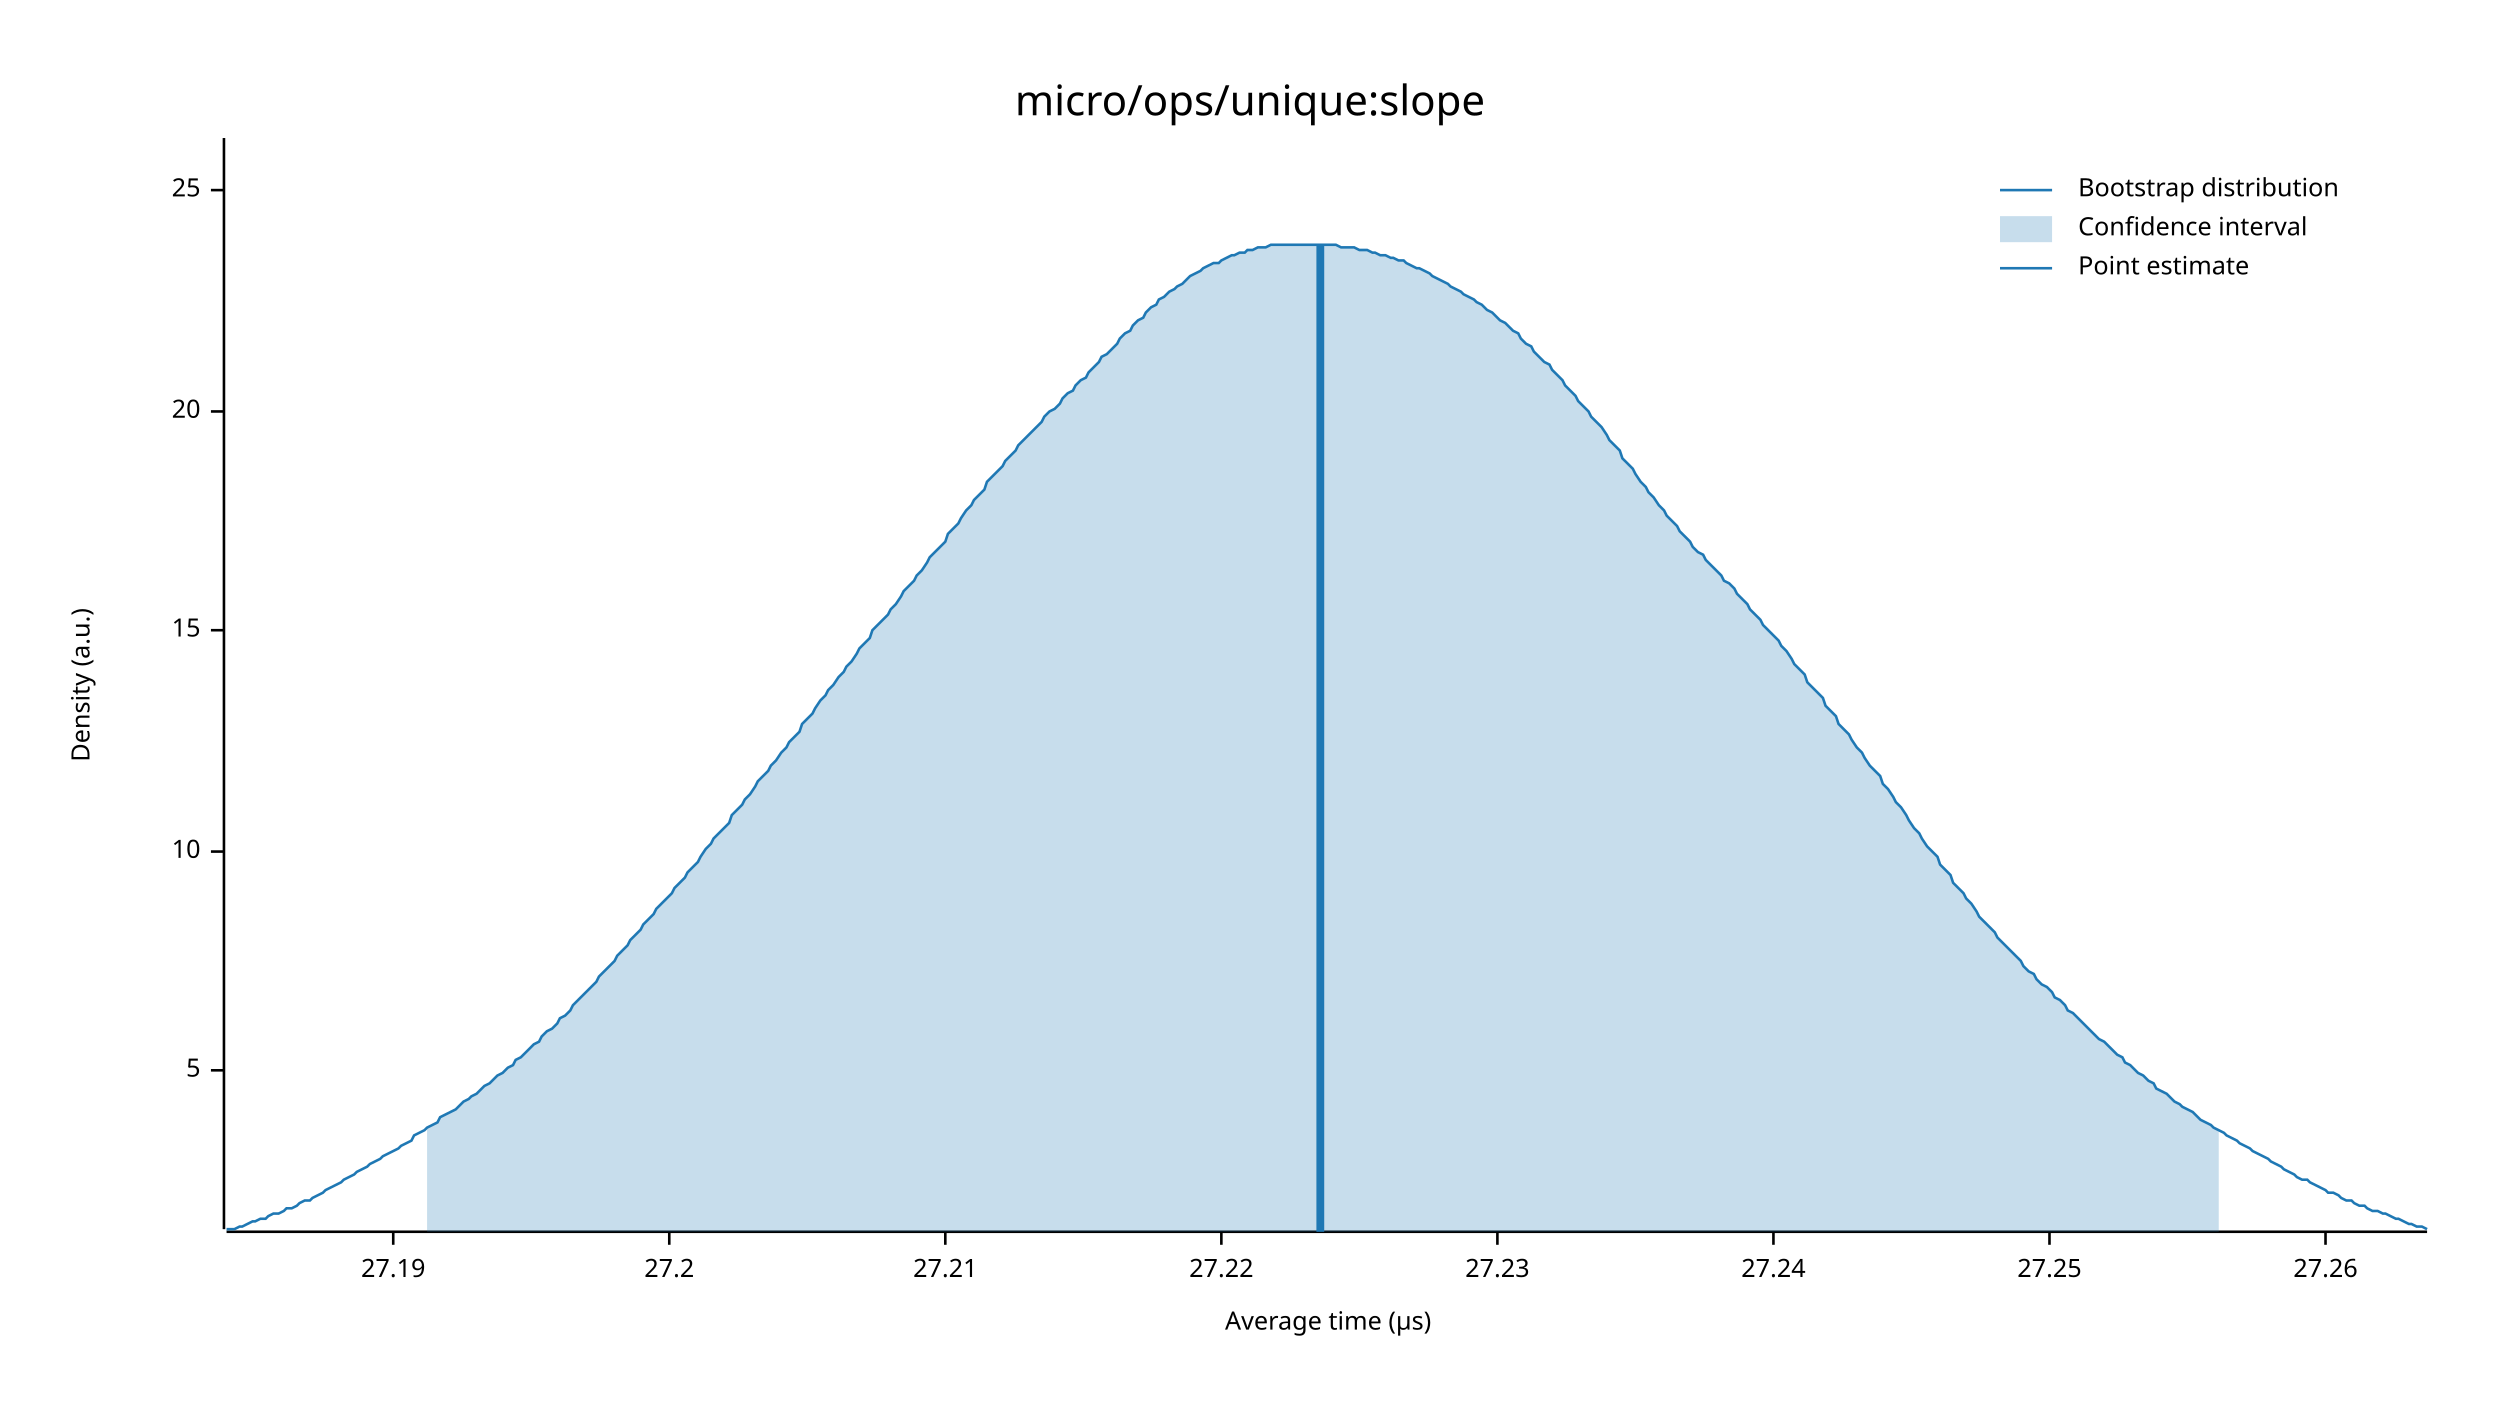
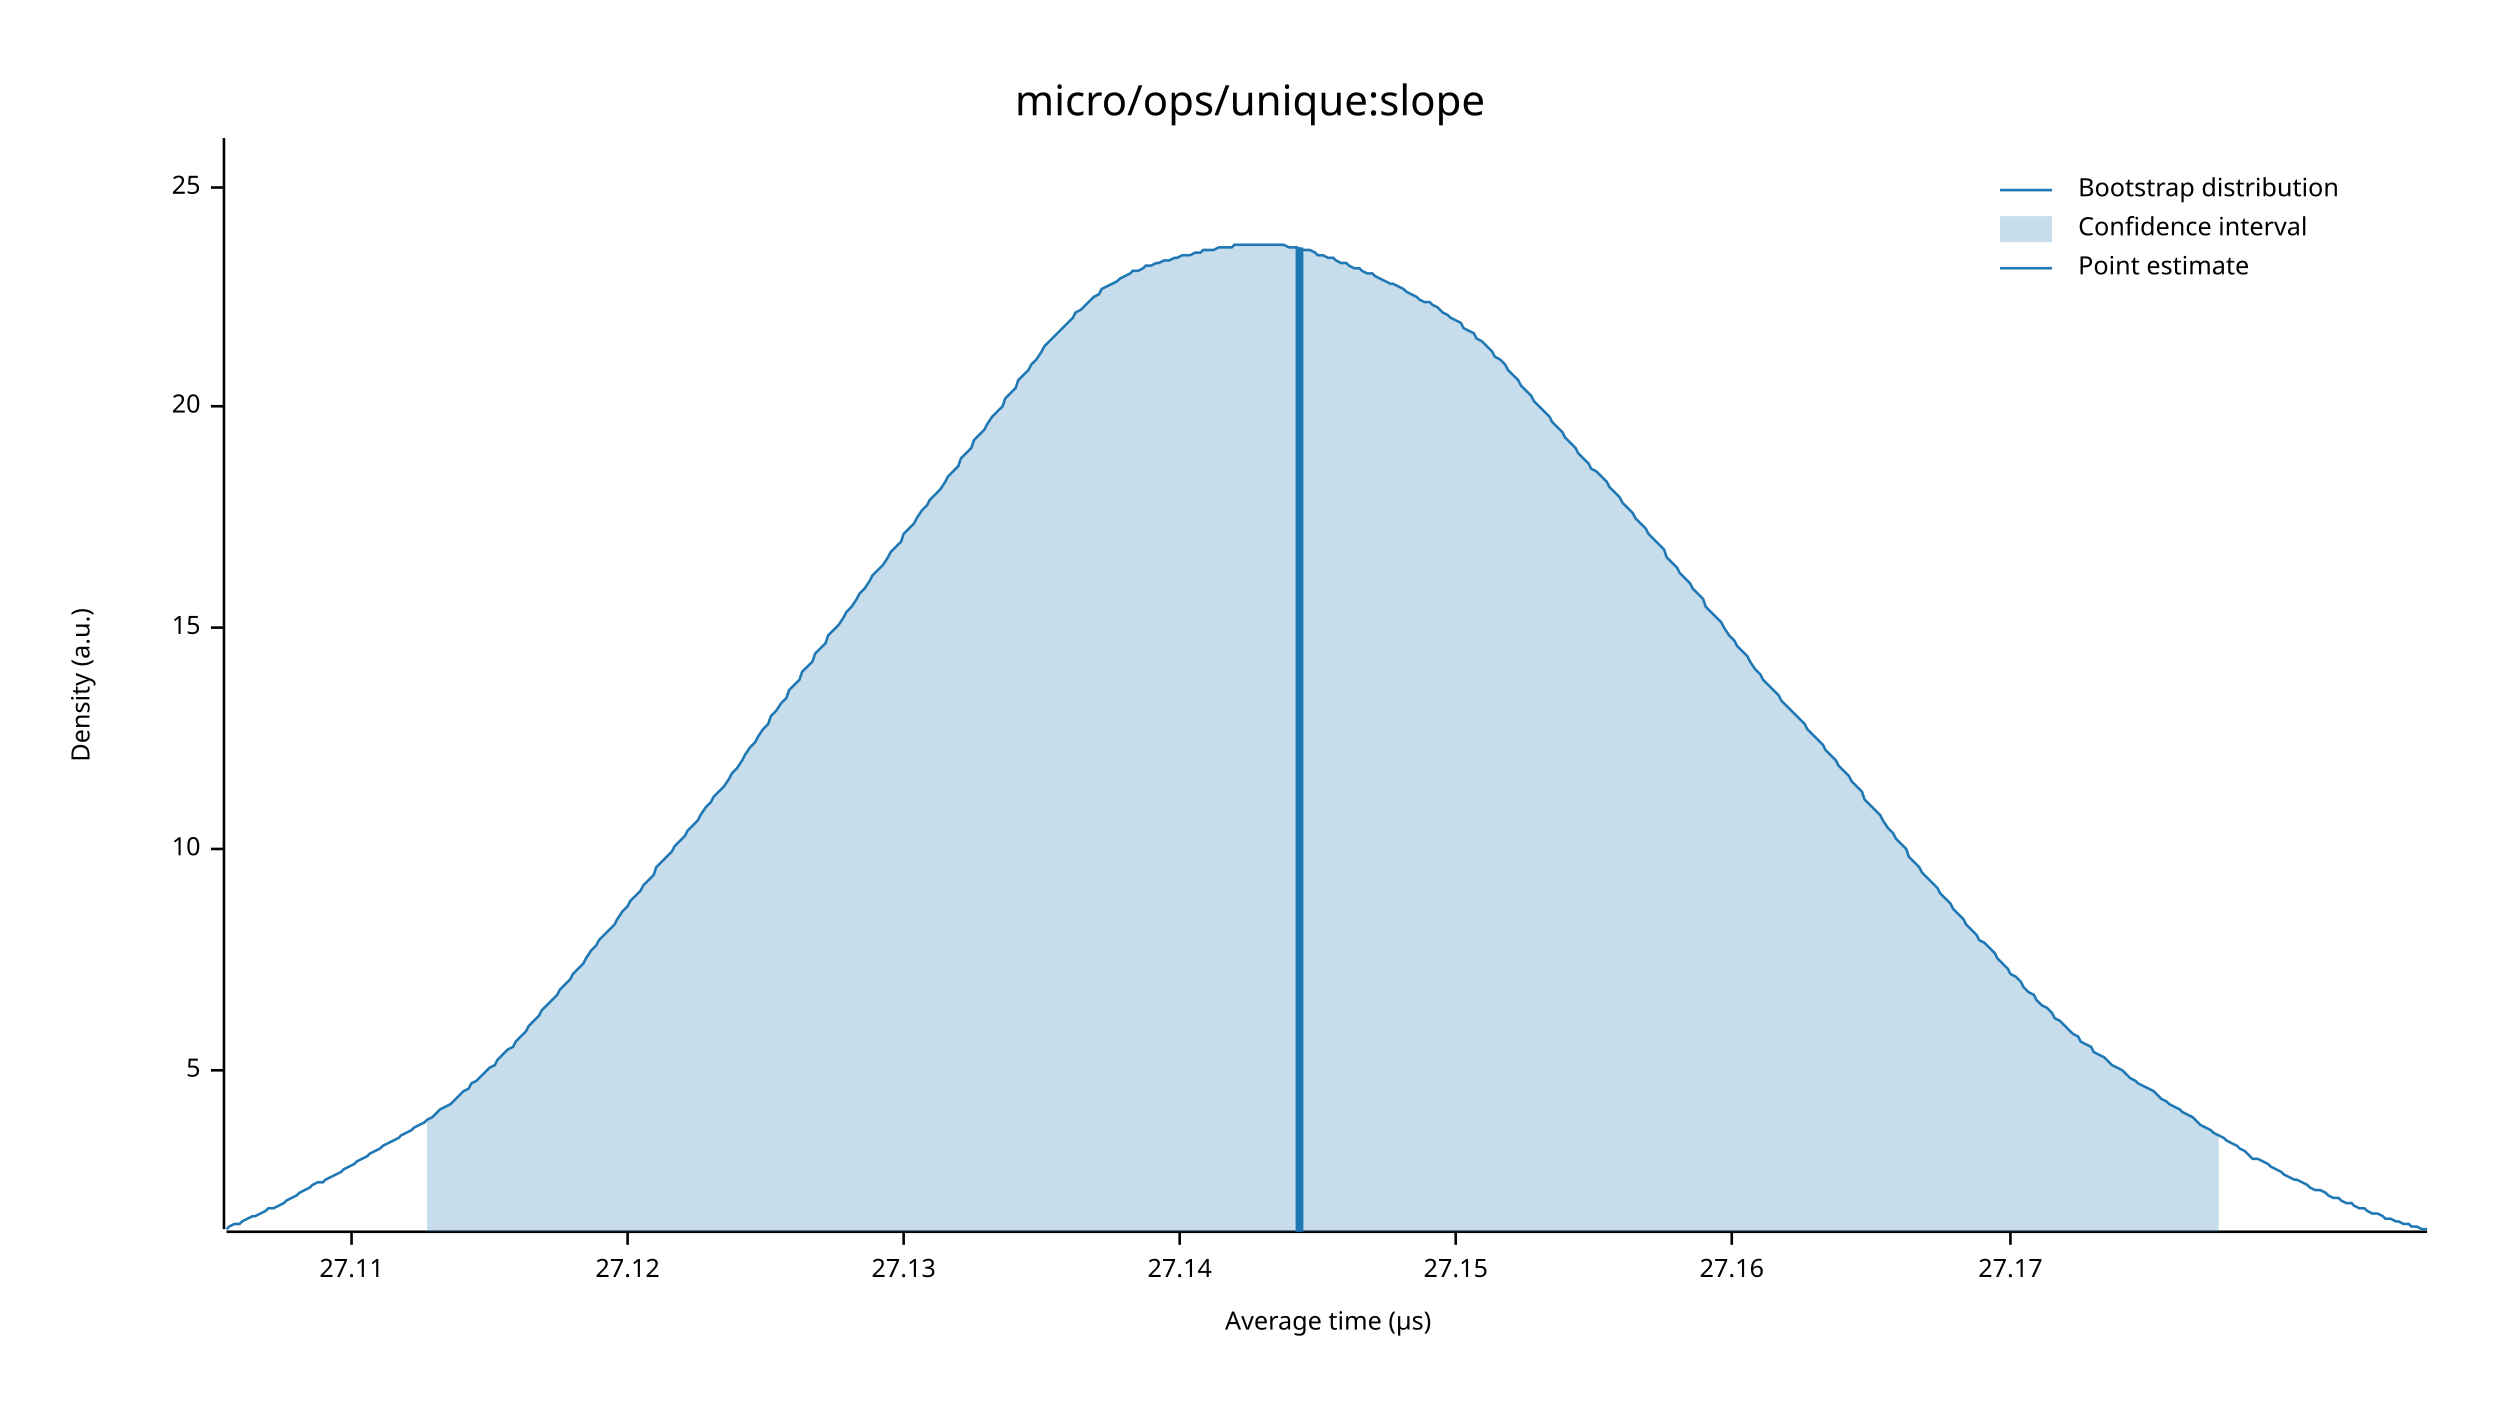
<svg xmlns="http://www.w3.org/2000/svg" width="960" height="540" viewBox="0 0 960 540">
  <text x="480" y="32" dy="0.76em" text-anchor="middle" font-family="sans-serif" font-size="16.129" opacity="1" fill="#000000">
micro/ops/unique:slope
</text>
  <text x="27" y="263" dy="0.76em" text-anchor="middle" font-family="sans-serif" font-size="9.677" opacity="1" fill="#000000" transform="rotate(270, 27, 263)">
Density (a.u.)
</text>
  <text x="510" y="513" dy="-0.5ex" text-anchor="middle" font-family="sans-serif" font-size="9.677" opacity="1" fill="#000000">
Average time (µs)
</text>
  <polyline fill="none" opacity="1" stroke="#000000" stroke-width="1" points="86,53 86,472 " />
  <text x="77" y="411" dy="0.5ex" text-anchor="end" font-family="sans-serif" font-size="9.677" opacity="1" fill="#000000">
5
</text>
  <polyline fill="none" opacity="1" stroke="#000000" stroke-width="1" points="81,411 86,411 " />
-   <text x="77" y="327" dy="0.5ex" text-anchor="end" font-family="sans-serif" font-size="9.677" opacity="1" fill="#000000">
+   <text x="77" y="326" dy="0.5ex" text-anchor="end" font-family="sans-serif" font-size="9.677" opacity="1" fill="#000000">
10
</text>
-   <polyline fill="none" opacity="1" stroke="#000000" stroke-width="1" points="81,327 86,327 " />
-   <text x="77" y="242" dy="0.5ex" text-anchor="end" font-family="sans-serif" font-size="9.677" opacity="1" fill="#000000">
+   <polyline fill="none" opacity="1" stroke="#000000" stroke-width="1" points="81,326 86,326 " />
+   <text x="77" y="241" dy="0.5ex" text-anchor="end" font-family="sans-serif" font-size="9.677" opacity="1" fill="#000000">
15
</text>
-   <polyline fill="none" opacity="1" stroke="#000000" stroke-width="1" points="81,242 86,242 " />
-   <text x="77" y="158" dy="0.5ex" text-anchor="end" font-family="sans-serif" font-size="9.677" opacity="1" fill="#000000">
+   <polyline fill="none" opacity="1" stroke="#000000" stroke-width="1" points="81,241 86,241 " />
+   <text x="77" y="156" dy="0.5ex" text-anchor="end" font-family="sans-serif" font-size="9.677" opacity="1" fill="#000000">
20
</text>
-   <polyline fill="none" opacity="1" stroke="#000000" stroke-width="1" points="81,158 86,158 " />
-   <text x="77" y="73" dy="0.5ex" text-anchor="end" font-family="sans-serif" font-size="9.677" opacity="1" fill="#000000">
+   <polyline fill="none" opacity="1" stroke="#000000" stroke-width="1" points="81,156 86,156 " />
+   <text x="77" y="72" dy="0.5ex" text-anchor="end" font-family="sans-serif" font-size="9.677" opacity="1" fill="#000000">
25
</text>
-   <polyline fill="none" opacity="1" stroke="#000000" stroke-width="1" points="81,73 86,73 " />
+   <polyline fill="none" opacity="1" stroke="#000000" stroke-width="1" points="81,72 86,72 " />
  <polyline fill="none" opacity="1" stroke="#000000" stroke-width="1" points="87,473 932,473 " />
-   <text x="151" y="483" dy="0.76em" text-anchor="middle" font-family="sans-serif" font-size="9.677" opacity="1" fill="#000000">
- 27.19
+   <text x="135" y="483" dy="0.76em" text-anchor="middle" font-family="sans-serif" font-size="9.677" opacity="1" fill="#000000">
+ 27.11
</text>
-   <polyline fill="none" opacity="1" stroke="#000000" stroke-width="1" points="151,473 151,478 " />
-   <text x="257" y="483" dy="0.76em" text-anchor="middle" font-family="sans-serif" font-size="9.677" opacity="1" fill="#000000">
- 27.2
+   <polyline fill="none" opacity="1" stroke="#000000" stroke-width="1" points="135,473 135,478 " />
+   <text x="241" y="483" dy="0.76em" text-anchor="middle" font-family="sans-serif" font-size="9.677" opacity="1" fill="#000000">
+ 27.12
</text>
-   <polyline fill="none" opacity="1" stroke="#000000" stroke-width="1" points="257,473 257,478 " />
-   <text x="363" y="483" dy="0.76em" text-anchor="middle" font-family="sans-serif" font-size="9.677" opacity="1" fill="#000000">
- 27.21
+   <polyline fill="none" opacity="1" stroke="#000000" stroke-width="1" points="241,473 241,478 " />
+   <text x="347" y="483" dy="0.76em" text-anchor="middle" font-family="sans-serif" font-size="9.677" opacity="1" fill="#000000">
+ 27.13
</text>
-   <polyline fill="none" opacity="1" stroke="#000000" stroke-width="1" points="363,473 363,478 " />
-   <text x="469" y="483" dy="0.76em" text-anchor="middle" font-family="sans-serif" font-size="9.677" opacity="1" fill="#000000">
- 27.22
+   <polyline fill="none" opacity="1" stroke="#000000" stroke-width="1" points="347,473 347,478 " />
+   <text x="453" y="483" dy="0.76em" text-anchor="middle" font-family="sans-serif" font-size="9.677" opacity="1" fill="#000000">
+ 27.14
</text>
-   <polyline fill="none" opacity="1" stroke="#000000" stroke-width="1" points="469,473 469,478 " />
-   <text x="575" y="483" dy="0.76em" text-anchor="middle" font-family="sans-serif" font-size="9.677" opacity="1" fill="#000000">
- 27.23
+   <polyline fill="none" opacity="1" stroke="#000000" stroke-width="1" points="453,473 453,478 " />
+   <text x="559" y="483" dy="0.76em" text-anchor="middle" font-family="sans-serif" font-size="9.677" opacity="1" fill="#000000">
+ 27.15
</text>
-   <polyline fill="none" opacity="1" stroke="#000000" stroke-width="1" points="575,473 575,478 " />
-   <text x="681" y="483" dy="0.76em" text-anchor="middle" font-family="sans-serif" font-size="9.677" opacity="1" fill="#000000">
- 27.24
+   <polyline fill="none" opacity="1" stroke="#000000" stroke-width="1" points="559,473 559,478 " />
+   <text x="665" y="483" dy="0.76em" text-anchor="middle" font-family="sans-serif" font-size="9.677" opacity="1" fill="#000000">
+ 27.16
</text>
-   <polyline fill="none" opacity="1" stroke="#000000" stroke-width="1" points="681,473 681,478 " />
-   <text x="787" y="483" dy="0.76em" text-anchor="middle" font-family="sans-serif" font-size="9.677" opacity="1" fill="#000000">
- 27.25
+   <polyline fill="none" opacity="1" stroke="#000000" stroke-width="1" points="665,473 665,478 " />
+   <text x="772" y="483" dy="0.76em" text-anchor="middle" font-family="sans-serif" font-size="9.677" opacity="1" fill="#000000">
+ 27.17
</text>
-   <polyline fill="none" opacity="1" stroke="#000000" stroke-width="1" points="787,473 787,478 " />
-   <text x="893" y="483" dy="0.76em" text-anchor="middle" font-family="sans-serif" font-size="9.677" opacity="1" fill="#000000">
- 27.26
- </text>
-   <polyline fill="none" opacity="1" stroke="#000000" stroke-width="1" points="893,473 893,478 " />
-   <polyline fill="none" opacity="1" stroke="#1F78B4" stroke-width="1" points="87,472 88,472 90,472 92,471 93,471 95,470 97,469 98,469 100,468 102,468 103,467 105,466 107,466 109,465 110,464 112,464 114,463 115,462 117,461 119,461 120,460 122,459 124,458 125,457 127,456 129,455 131,454 132,453 134,452 136,451 137,450 139,449 141,448 142,447 144,446 146,445 147,444 149,443 151,442 153,441 154,440 156,439 158,438 159,436 161,435 163,434 164,433 166,432 168,431 169,429 171,428 173,427 175,426 176,425 178,423 180,422 181,421 183,420 185,418 186,417 188,416 190,414 191,413 193,412 195,410 197,409 198,407 200,406 202,404 203,403 205,401 207,400 208,398 210,396 212,395 214,393 215,391 217,390 219,388 220,386 222,384 224,382 225,381 227,379 229,377 230,375 232,373 234,371 236,369 237,367 239,365 241,363 242,361 244,359 246,357 247,355 249,353 251,351 252,349 254,347 256,345 258,343 259,341 261,339 263,337 264,335 266,333 268,331 269,329 271,326 273,324 274,322 276,320 278,318 280,316 281,313 283,311 285,309 286,307 288,305 290,302 291,300 293,298 295,296 296,294 298,292 300,289 302,287 303,285 305,283 307,281 308,278 310,276 312,274 313,272 315,269 317,267 318,265 320,263 322,260 324,258 325,256 327,254 329,251 330,249 332,247 334,245 335,242 337,240 339,238 341,236 342,234 344,232 346,229 347,227 349,225 351,223 352,221 354,219 356,216 357,214 359,212 361,210 363,208 364,205 366,203 368,201 369,199 371,196 373,194 374,192 376,190 378,188 379,185 381,183 383,181 385,179 386,177 388,175 390,173 391,171 393,169 395,167 396,166 398,164 400,162 401,160 403,158 405,157 407,155 408,153 410,151 412,150 413,148 415,146 417,145 418,143 420,141 422,139 423,137 425,136 427,134 429,132 430,130 432,128 434,127 435,125 437,123 439,122 440,120 442,118 444,117 445,115 447,114 449,112 451,111 452,110 454,109 456,107 457,106 459,105 461,104 462,103 464,102 466,101 468,101 469,100 471,99 473,98 474,98 476,97 478,97 479,96 481,96 483,95 484,95 486,95 488,94 490,94 491,94 493,94 495,94 496,94 498,94 500,94 501,94 503,94 505,94 506,94 508,94 510,94 512,94 513,94 515,95 517,95 518,95 520,95 522,96 523,96 525,96 527,97 528,97 530,98 532,98 534,99 535,99 537,100 539,100 540,101 542,102 544,103 545,103 547,104 549,105 550,106 552,107 554,108 556,109 557,110 559,111 561,112 562,113 564,114 566,115 567,116 569,117 571,119 573,120 574,121 576,123 578,124 579,125 581,127 583,128 584,130 586,132 588,133 589,135 591,137 593,139 595,140 596,142 598,144 600,146 601,148 603,150 605,152 606,154 608,156 610,158 611,160 613,162 615,164 617,167 618,169 620,171 622,173 623,176 625,178 627,180 628,182 630,185 632,187 633,189 635,191 637,194 639,196 640,198 642,200 644,202 645,204 647,206 649,208 650,210 652,212 654,213 655,215 657,217 659,219 661,221 662,223 664,224 666,226 667,228 669,230 671,232 672,234 674,236 676,238 677,240 679,242 681,244 683,246 684,248 686,250 688,253 689,255 691,257 693,259 694,262 696,264 698,266 700,268 701,271 703,273 705,275 706,278 708,280 710,282 711,284 713,287 715,289 716,291 718,294 720,296 722,298 723,301 725,303 727,306 728,308 730,310 732,313 733,315 735,318 737,320 738,322 740,325 742,327 744,329 745,332 747,334 749,336 750,339 752,341 754,343 755,345 757,347 759,350 760,352 762,354 764,356 766,358 767,360 769,362 771,364 772,365 774,367 776,369 777,371 779,373 781,374 782,376 784,378 786,379 788,381 789,383 791,384 793,386 794,388 796,389 798,391 799,392 801,394 803,396 804,397 806,399 808,400 810,402 811,403 813,405 815,406 816,408 818,409 820,411 821,412 823,413 825,415 827,416 828,418 830,419 832,420 833,421 835,423 837,424 838,425 840,426 842,427 843,428 845,430 847,431 849,432 850,433 852,434 854,435 855,436 857,437 859,438 860,439 862,440 864,441 865,442 867,443 869,444 871,445 872,446 874,447 876,448 877,449 879,450 881,451 882,452 884,453 886,453 887,454 889,455 891,456 893,457 894,458 896,458 898,459 899,460 901,461 903,461 904,462 906,463 908,463 909,464 911,465 913,465 915,466 916,466 918,467 920,468 921,468 923,469 925,470 926,470 928,471 930,471 932,472 " />
-   <polygon opacity="0.25" fill="#1F78B4" points="164,433 166,432 168,431 169,429 171,428 173,427 175,426 176,425 178,423 180,422 181,421 183,420 185,418 186,417 188,416 190,414 191,413 193,412 195,410 197,409 198,407 200,406 202,404 203,403 205,401 207,400 208,398 210,396 212,395 214,393 215,391 217,390 219,388 220,386 222,384 224,382 225,381 227,379 229,377 230,375 232,373 234,371 236,369 237,367 239,365 241,363 242,361 244,359 246,357 247,355 249,353 251,351 252,349 254,347 256,345 258,343 259,341 261,339 263,337 264,335 266,333 268,331 269,329 271,326 273,324 274,322 276,320 278,318 280,316 281,313 283,311 285,309 286,307 288,305 290,302 291,300 293,298 295,296 296,294 298,292 300,289 302,287 303,285 305,283 307,281 308,278 310,276 312,274 313,272 315,269 317,267 318,265 320,263 322,260 324,258 325,256 327,254 329,251 330,249 332,247 334,245 335,242 337,240 339,238 341,236 342,234 344,232 346,229 347,227 349,225 351,223 352,221 354,219 356,216 357,214 359,212 361,210 363,208 364,205 366,203 368,201 369,199 371,196 373,194 374,192 376,190 378,188 379,185 381,183 383,181 385,179 386,177 388,175 390,173 391,171 393,169 395,167 396,166 398,164 400,162 401,160 403,158 405,157 407,155 408,153 410,151 412,150 413,148 415,146 417,145 418,143 420,141 422,139 423,137 425,136 427,134 429,132 430,130 432,128 434,127 435,125 437,123 439,122 440,120 442,118 444,117 445,115 447,114 449,112 451,111 452,110 454,109 456,107 457,106 459,105 461,104 462,103 464,102 466,101 468,101 469,100 471,99 473,98 474,98 476,97 478,97 479,96 481,96 483,95 484,95 486,95 488,94 490,94 491,94 493,94 495,94 496,94 498,94 500,94 501,94 503,94 505,94 506,94 508,94 510,94 512,94 513,94 515,95 517,95 518,95 520,95 522,96 523,96 525,96 527,97 528,97 530,98 532,98 534,99 535,99 537,100 539,100 540,101 542,102 544,103 545,103 547,104 549,105 550,106 552,107 554,108 556,109 557,110 559,111 561,112 562,113 564,114 566,115 567,116 569,117 571,119 573,120 574,121 576,123 578,124 579,125 581,127 583,128 584,130 586,132 588,133 589,135 591,137 593,139 595,140 596,142 598,144 600,146 601,148 603,150 605,152 606,154 608,156 610,158 611,160 613,162 615,164 617,167 618,169 620,171 622,173 623,176 625,178 627,180 628,182 630,185 632,187 633,189 635,191 637,194 639,196 640,198 642,200 644,202 645,204 647,206 649,208 650,210 652,212 654,213 655,215 657,217 659,219 661,221 662,223 664,224 666,226 667,228 669,230 671,232 672,234 674,236 676,238 677,240 679,242 681,244 683,246 684,248 686,250 688,253 689,255 691,257 693,259 694,262 696,264 698,266 700,268 701,271 703,273 705,275 706,278 708,280 710,282 711,284 713,287 715,289 716,291 718,294 720,296 722,298 723,301 725,303 727,306 728,308 730,310 732,313 733,315 735,318 737,320 738,322 740,325 742,327 744,329 745,332 747,334 749,336 750,339 752,341 754,343 755,345 757,347 759,350 760,352 762,354 764,356 766,358 767,360 769,362 771,364 772,365 774,367 776,369 777,371 779,373 781,374 782,376 784,378 786,379 788,381 789,383 791,384 793,386 794,388 796,389 798,391 799,392 801,394 803,396 804,397 806,399 808,400 810,402 811,403 813,405 815,406 816,408 818,409 820,411 821,412 823,413 825,415 827,416 828,418 830,419 832,420 833,421 835,423 837,424 838,425 840,426 842,427 843,428 845,430 847,431 849,432 850,433 852,434 852,473 164,473 " />
-   <polyline fill="none" opacity="1" stroke="#1F78B4" stroke-width="3" points="507,473 507,94 " />
+   <polyline fill="none" opacity="1" stroke="#000000" stroke-width="1" points="772,473 772,478 " />
+   <polyline fill="none" opacity="1" stroke="#1F78B4" stroke-width="1" points="87,472 88,471 90,470 92,470 93,469 95,468 97,467 98,467 100,466 102,465 103,464 105,464 107,463 109,462 110,461 112,460 114,459 115,458 117,457 119,456 120,455 122,454 124,454 125,453 127,452 129,451 131,450 132,449 134,448 136,447 137,446 139,445 141,444 142,443 144,442 146,441 147,440 149,439 151,438 153,437 154,436 156,435 158,434 159,433 161,432 163,431 164,430 166,429 168,427 169,426 171,425 173,424 175,422 176,421 178,419 180,418 181,416 183,415 185,413 186,412 188,410 190,409 191,407 193,405 195,403 197,402 198,400 200,398 202,396 203,394 205,392 207,390 208,388 210,386 212,384 214,382 215,380 217,378 219,376 220,374 222,372 224,370 225,368 227,365 229,363 230,361 232,359 234,357 236,355 237,353 239,350 241,348 242,346 244,344 246,342 247,340 249,338 251,336 252,333 254,331 256,329 258,327 259,325 261,323 263,321 264,319 266,317 268,315 269,313 271,310 273,308 274,306 276,304 278,302 280,299 281,297 283,295 285,292 286,290 288,287 290,285 291,283 293,280 295,278 296,275 298,273 300,270 302,268 303,265 305,263 307,261 308,258 310,256 312,254 313,251 315,249 317,247 318,244 320,242 322,240 324,237 325,235 327,233 329,230 330,228 332,226 334,223 335,221 337,219 339,217 341,214 342,212 344,210 346,208 347,205 349,203 351,201 352,199 354,196 356,194 357,192 359,190 361,188 363,185 364,183 366,181 368,179 369,176 371,174 373,172 374,169 376,167 378,165 379,163 381,160 383,158 385,156 386,153 388,151 390,149 391,146 393,144 395,142 396,140 398,138 400,135 401,133 403,131 405,129 407,127 408,126 410,124 412,122 413,120 415,119 417,117 418,116 420,114 422,113 423,111 425,110 427,109 429,108 430,107 432,106 434,105 435,104 437,104 439,103 440,102 442,102 444,101 445,101 447,100 449,100 451,99 452,99 454,98 456,98 457,98 459,97 461,97 462,96 464,96 466,96 468,95 469,95 471,95 473,95 474,94 476,94 478,94 479,94 481,94 483,94 484,94 486,94 488,94 490,94 491,94 493,94 495,95 496,95 498,95 500,96 501,96 503,96 505,97 506,98 508,98 510,99 512,99 513,100 515,101 517,101 518,102 520,103 522,103 523,104 525,105 527,105 528,106 530,107 532,108 534,109 535,109 537,110 539,111 540,112 542,113 544,114 545,115 547,116 549,116 550,117 552,118 554,120 556,121 557,122 559,123 561,124 562,126 564,127 566,128 567,130 569,131 571,133 573,135 574,137 576,138 578,140 579,142 581,144 583,146 584,148 586,150 588,152 589,154 591,156 593,158 595,160 596,162 598,164 600,166 601,168 603,170 605,172 606,174 608,176 610,178 611,180 613,181 615,183 617,185 618,187 620,189 622,191 623,193 625,195 627,197 628,199 630,201 632,203 633,205 635,207 637,209 639,211 640,214 642,216 644,218 645,220 647,222 649,224 650,226 652,228 654,230 655,233 657,235 659,237 661,239 662,241 664,244 666,246 667,248 669,250 671,252 672,254 674,257 676,259 677,261 679,263 681,265 683,267 684,269 686,271 688,273 689,274 691,276 693,278 694,280 696,282 698,284 700,286 701,288 703,290 705,292 706,294 708,296 710,298 711,300 713,302 715,304 716,307 718,309 720,311 722,313 723,315 725,318 727,320 728,322 730,324 732,326 733,329 735,331 737,333 738,335 740,337 742,339 744,341 745,343 747,345 749,347 750,349 752,351 754,353 755,355 757,357 759,359 760,361 762,362 764,364 766,366 767,368 769,370 771,372 772,374 774,375 776,377 777,379 779,381 781,382 782,384 784,386 786,387 788,389 789,391 791,392 793,394 794,395 796,397 798,398 799,400 801,401 803,402 804,404 806,405 808,406 810,408 811,409 813,410 815,411 816,412 818,414 820,415 821,416 823,417 825,418 827,419 828,420 830,422 832,423 833,424 835,425 837,426 838,427 840,428 842,429 843,430 845,432 847,433 849,434 850,435 852,436 854,437 855,438 857,439 859,440 860,441 862,442 864,444 865,445 867,445 869,446 871,447 872,448 874,449 876,450 877,451 879,452 881,453 882,453 884,454 886,455 887,456 889,457 891,457 893,458 894,459 896,460 898,460 899,461 901,462 903,462 904,463 906,464 908,464 909,465 911,466 913,466 915,467 916,468 918,468 920,469 921,469 923,470 925,470 926,471 928,471 930,472 932,472 " />
+   <polygon opacity="0.25" fill="#1F78B4" points="164,430 166,429 168,427 169,426 171,425 173,424 175,422 176,421 178,419 180,418 181,416 183,415 185,413 186,412 188,410 190,409 191,407 193,405 195,403 197,402 198,400 200,398 202,396 203,394 205,392 207,390 208,388 210,386 212,384 214,382 215,380 217,378 219,376 220,374 222,372 224,370 225,368 227,365 229,363 230,361 232,359 234,357 236,355 237,353 239,350 241,348 242,346 244,344 246,342 247,340 249,338 251,336 252,333 254,331 256,329 258,327 259,325 261,323 263,321 264,319 266,317 268,315 269,313 271,310 273,308 274,306 276,304 278,302 280,299 281,297 283,295 285,292 286,290 288,287 290,285 291,283 293,280 295,278 296,275 298,273 300,270 302,268 303,265 305,263 307,261 308,258 310,256 312,254 313,251 315,249 317,247 318,244 320,242 322,240 324,237 325,235 327,233 329,230 330,228 332,226 334,223 335,221 337,219 339,217 341,214 342,212 344,210 346,208 347,205 349,203 351,201 352,199 354,196 356,194 357,192 359,190 361,188 363,185 364,183 366,181 368,179 369,176 371,174 373,172 374,169 376,167 378,165 379,163 381,160 383,158 385,156 386,153 388,151 390,149 391,146 393,144 395,142 396,140 398,138 400,135 401,133 403,131 405,129 407,127 408,126 410,124 412,122 413,120 415,119 417,117 418,116 420,114 422,113 423,111 425,110 427,109 429,108 430,107 432,106 434,105 435,104 437,104 439,103 440,102 442,102 444,101 445,101 447,100 449,100 451,99 452,99 454,98 456,98 457,98 459,97 461,97 462,96 464,96 466,96 468,95 469,95 471,95 473,95 474,94 476,94 478,94 479,94 481,94 483,94 484,94 486,94 488,94 490,94 491,94 493,94 495,95 496,95 498,95 500,96 501,96 503,96 505,97 506,98 508,98 510,99 512,99 513,100 515,101 517,101 518,102 520,103 522,103 523,104 525,105 527,105 528,106 530,107 532,108 534,109 535,109 537,110 539,111 540,112 542,113 544,114 545,115 547,116 549,116 550,117 552,118 554,120 556,121 557,122 559,123 561,124 562,126 564,127 566,128 567,130 569,131 571,133 573,135 574,137 576,138 578,140 579,142 581,144 583,146 584,148 586,150 588,152 589,154 591,156 593,158 595,160 596,162 598,164 600,166 601,168 603,170 605,172 606,174 608,176 610,178 611,180 613,181 615,183 617,185 618,187 620,189 622,191 623,193 625,195 627,197 628,199 630,201 632,203 633,205 635,207 637,209 639,211 640,214 642,216 644,218 645,220 647,222 649,224 650,226 652,228 654,230 655,233 657,235 659,237 661,239 662,241 664,244 666,246 667,248 669,250 671,252 672,254 674,257 676,259 677,261 679,263 681,265 683,267 684,269 686,271 688,273 689,274 691,276 693,278 694,280 696,282 698,284 700,286 701,288 703,290 705,292 706,294 708,296 710,298 711,300 713,302 715,304 716,307 718,309 720,311 722,313 723,315 725,318 727,320 728,322 730,324 732,326 733,329 735,331 737,333 738,335 740,337 742,339 744,341 745,343 747,345 749,347 750,349 752,351 754,353 755,355 757,357 759,359 760,361 762,362 764,364 766,366 767,368 769,370 771,372 772,374 774,375 776,377 777,379 779,381 781,382 782,384 784,386 786,387 788,389 789,391 791,392 793,394 794,395 796,397 798,398 799,400 801,401 803,402 804,404 806,405 808,406 810,408 811,409 813,410 815,411 816,412 818,414 820,415 821,416 823,417 825,418 827,419 828,420 830,422 832,423 833,424 835,425 837,426 838,427 840,428 842,429 843,430 845,432 847,433 849,434 850,435 852,436 852,473 164,473 " />
+   <polyline fill="none" opacity="1" stroke="#1F78B4" stroke-width="3" points="499,473 499,95 " />
  <text x="798" y="68" dy="0.76em" text-anchor="start" font-family="sans-serif" font-size="9.677" opacity="1" fill="#000000">
Bootstrap distribution
</text>
  <text x="798" y="83" dy="0.76em" text-anchor="start" font-family="sans-serif" font-size="9.677" opacity="1" fill="#000000">
Confidence interval
</text>
  <text x="798" y="98" dy="0.76em" text-anchor="start" font-family="sans-serif" font-size="9.677" opacity="1" fill="#000000">
Point estimate
</text>
  <polyline fill="none" opacity="1" stroke="#1F78B4" stroke-width="1" points="768,73 788,73 " />
  <rect x="768" y="83" width="20" height="10" opacity="0.25" fill="#1F78B4" stroke="none" />
  <polyline fill="none" opacity="1" stroke="#1F78B4" stroke-width="1" points="768,103 788,103 " />
</svg>
